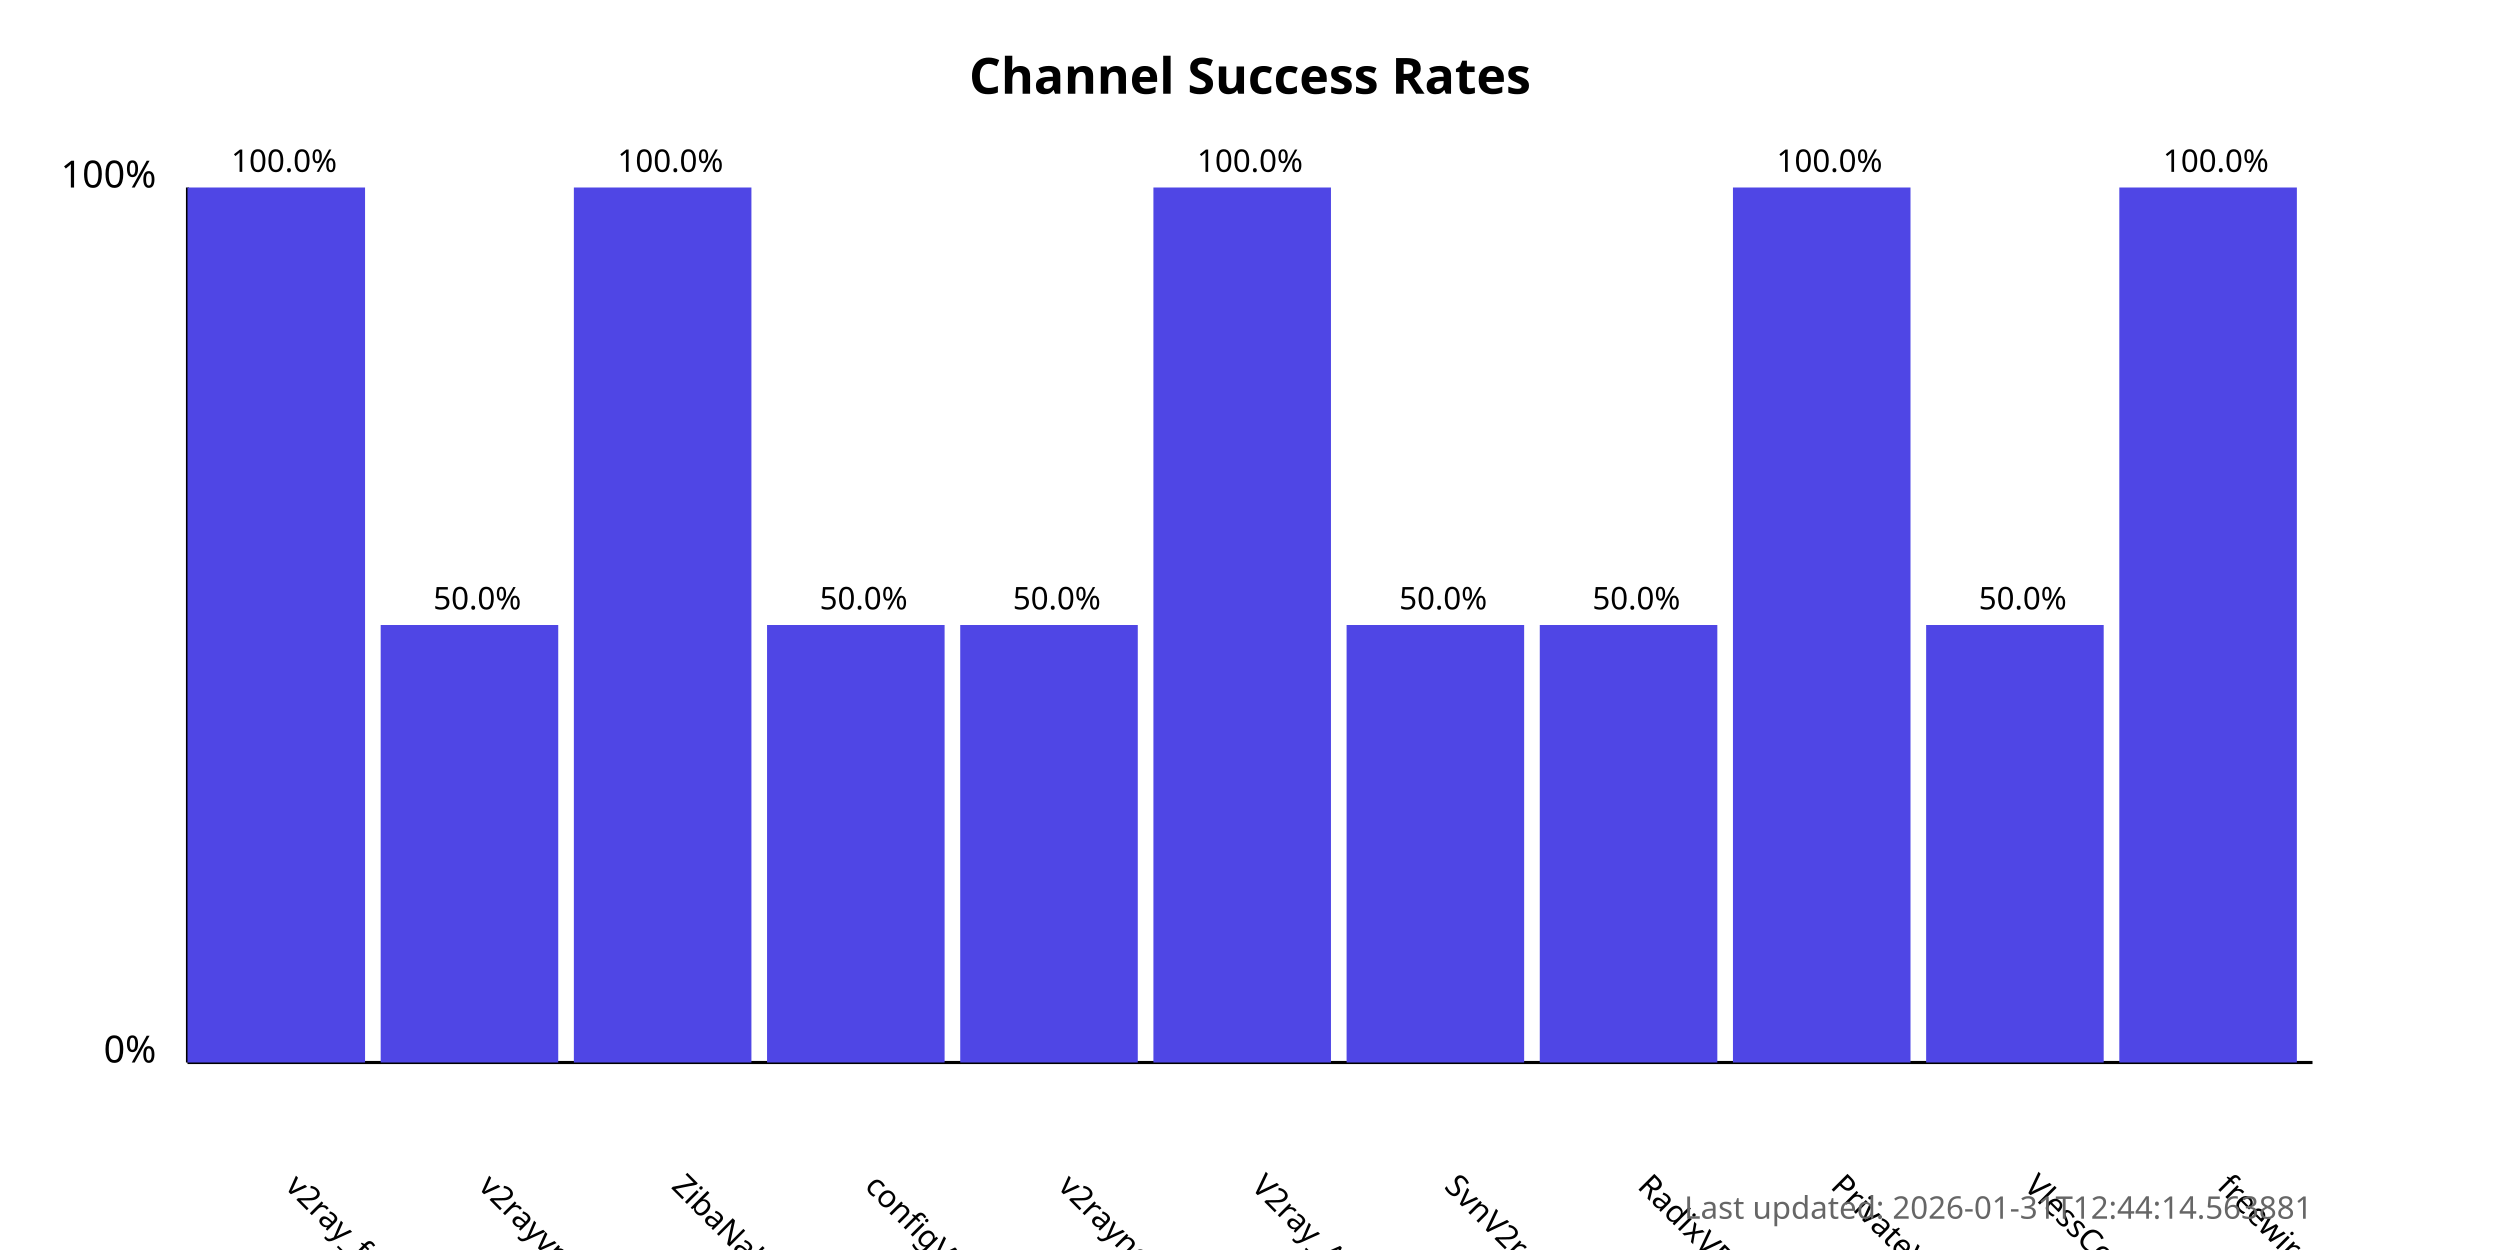
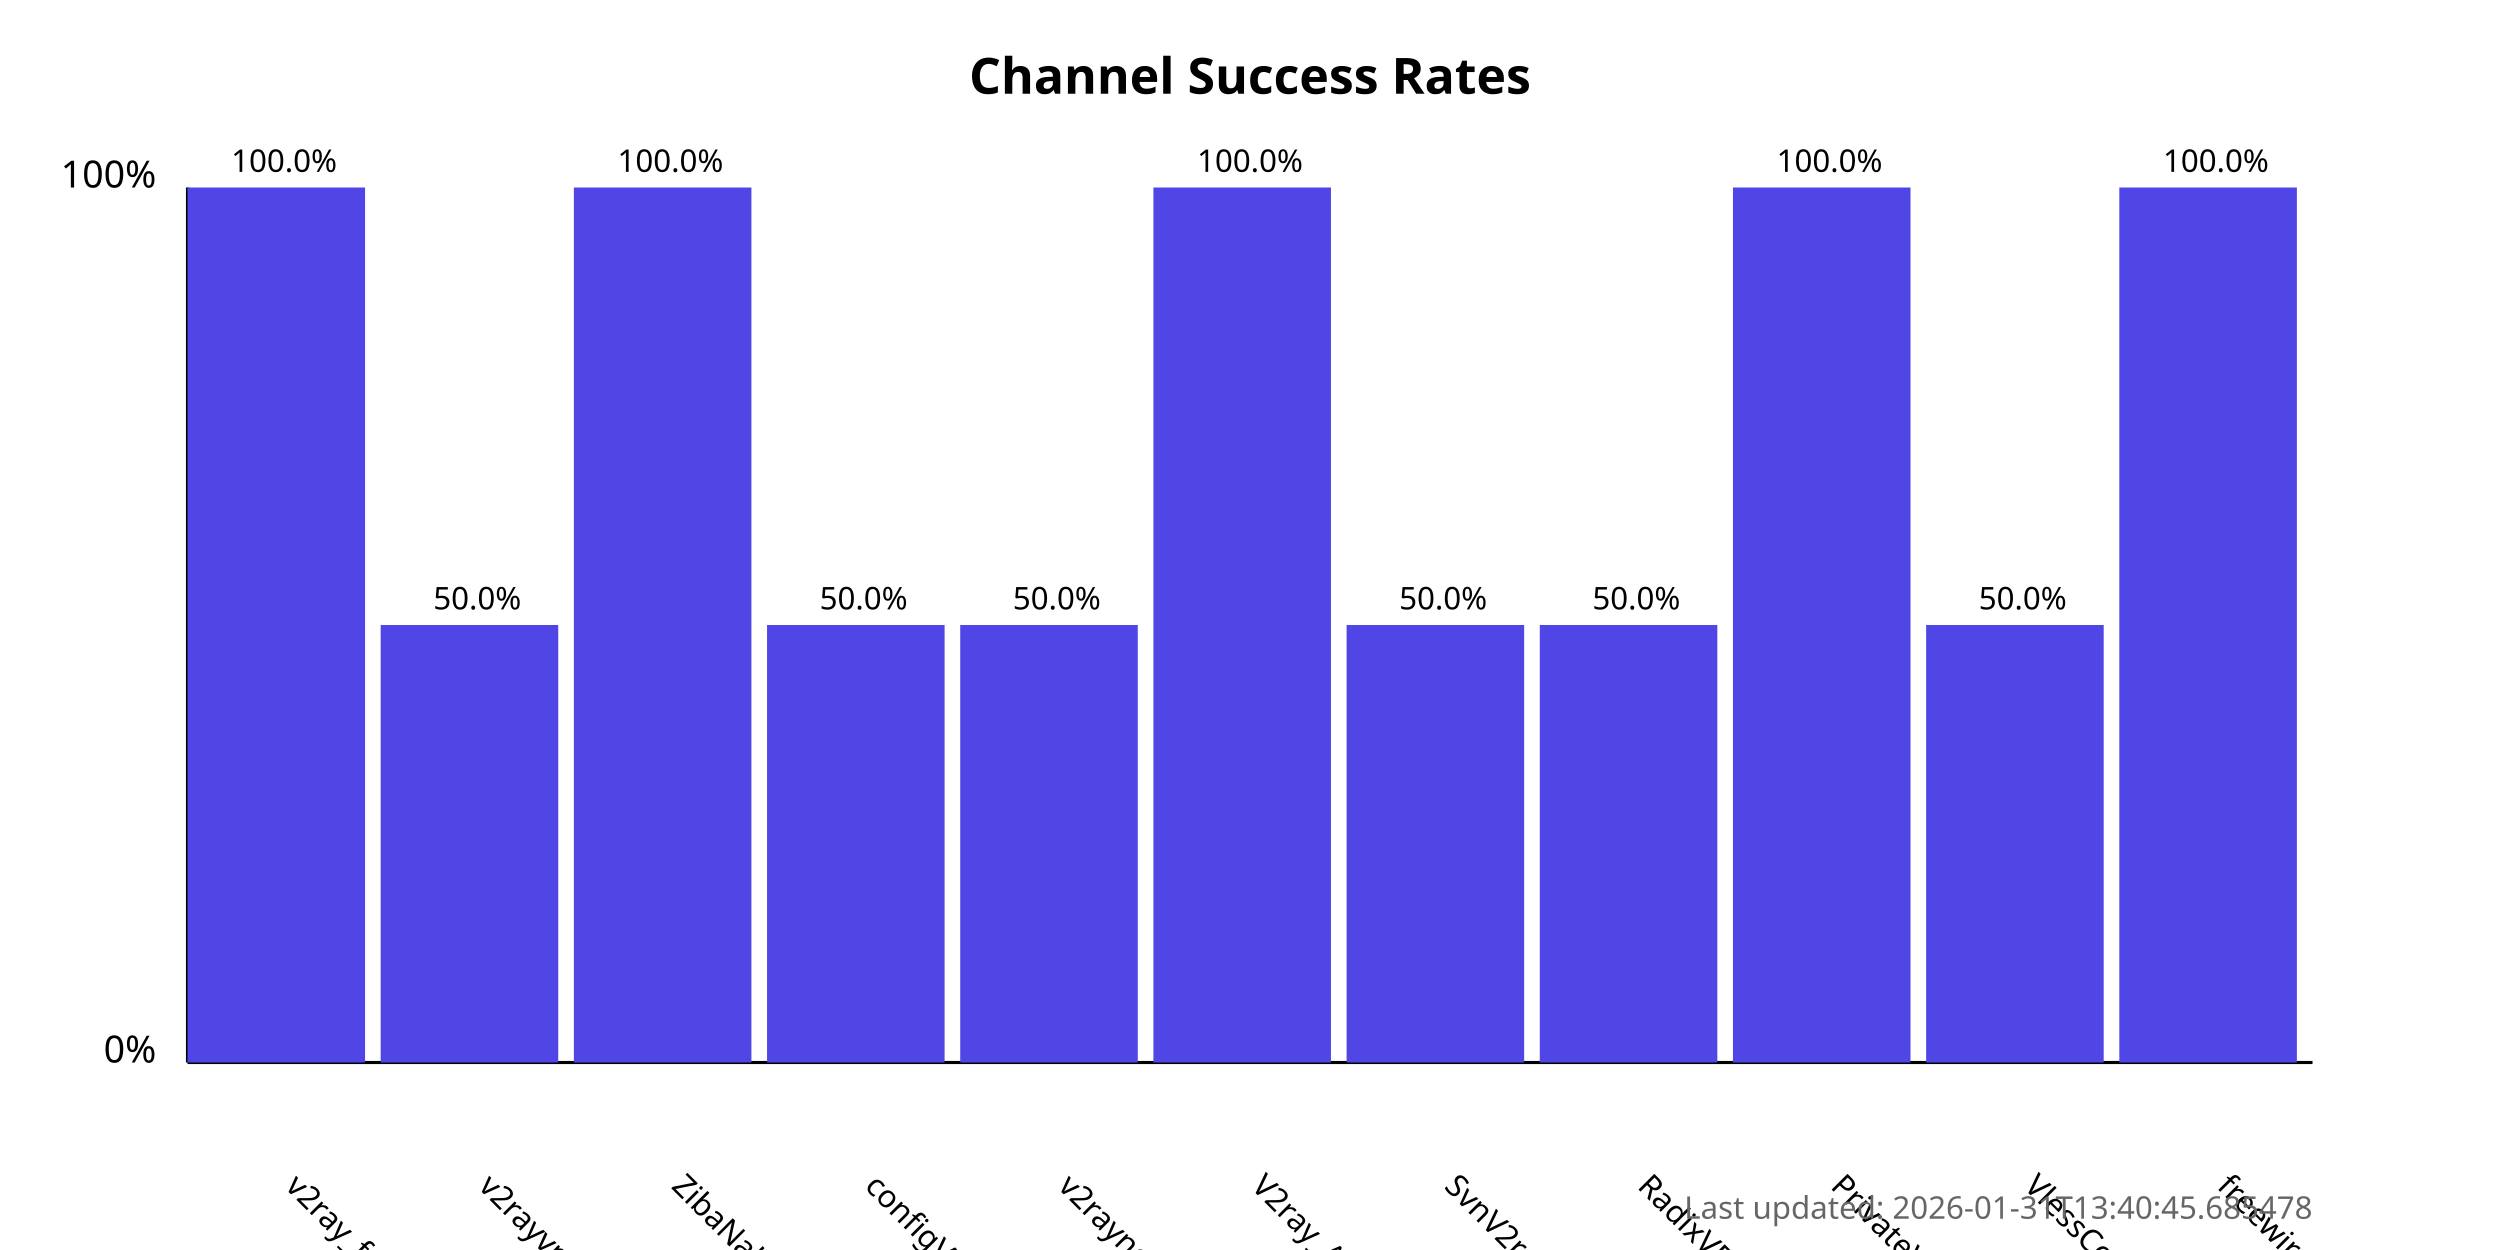
<svg xmlns="http://www.w3.org/2000/svg" width="800" height="400">
  <style>
            .chart-title { font: bold 16px sans-serif; }
            .axis-label { font: 12px sans-serif; }
            .tick-label { font: 10px sans-serif; }
            .bar { fill: #4f46e5; }
            .bar:hover { fill: #6366f1; }
            .timestamp { font: 10px sans-serif; fill: #666; }
        </style>
  <text x="400.0" y="30" text-anchor="middle" class="chart-title">
            Channel Success Rates
        </text>
  <line x1="60" y1="340" x2="60" y2="60" stroke="black" stroke-width="1" />
  <line x1="60" y1="340" x2="740" y2="340" stroke="black" stroke-width="1" />
  <text x="50" y="340" text-anchor="end" class="axis-label">0%</text>
  <text x="50" y="60" text-anchor="end" class="axis-label">100%</text>
  <g>
    <rect x="60" y="60.0" width="56.818" height="280.0" class="bar" />
    <text x="90.909" y="380" transform="rotate(45, 90.90909, 380)" text-anchor="start" class="tick-label">
                v2ray_free_conf
            </text>
    <text x="90.909" y="55.0" text-anchor="middle" class="tick-label">
                100.0%
            </text>
  </g>
  <g>
    <rect x="121.818" y="200.0" width="56.818" height="140.0" class="bar" />
    <text x="152.727" y="380" transform="rotate(45, 152.7273, 380)" text-anchor="start" class="tick-label">
                v2rayvpno
            </text>
    <text x="152.727" y="195.0" text-anchor="middle" class="tick-label">
                50.0%
            </text>
  </g>
  <g>
    <rect x="183.636" y="60.0" width="56.818" height="280.0" class="bar" />
    <text x="214.545" y="380" transform="rotate(45, 214.5455, 380)" text-anchor="start" class="tick-label">
                ZibaNabz
            </text>
    <text x="214.545" y="55.0" text-anchor="middle" class="tick-label">
                100.0%
            </text>
  </g>
  <g>
    <rect x="245.455" y="200.0" width="56.818" height="140.0" class="bar" />
    <text x="276.364" y="380" transform="rotate(45, 276.3636, 380)" text-anchor="start" class="tick-label">
                configV2rayForFree
            </text>
    <text x="276.364" y="195.0" text-anchor="middle" class="tick-label">
                50.0%
            </text>
  </g>
  <g>
    <rect x="307.273" y="200.0" width="56.818" height="140.0" class="bar" />
    <text x="338.182" y="380" transform="rotate(45, 338.1818, 380)" text-anchor="start" class="tick-label">
                v2rayngvpn
            </text>
    <text x="338.182" y="195.0" text-anchor="middle" class="tick-label">
                50.0%
            </text>
  </g>
  <g>
    <rect x="369.091" y="60.0" width="56.818" height="280.0" class="bar" />
    <text x="400.0" y="380" transform="rotate(45, 400.0, 380)" text-anchor="start" class="tick-label">
                V2ray_Alpha
            </text>
    <text x="400.0" y="55.0" text-anchor="middle" class="tick-label">
                100.0%
            </text>
  </g>
  <g>
    <rect x="430.909" y="200.0" width="56.818" height="140.0" class="bar" />
    <text x="461.818" y="380" transform="rotate(45, 461.8182, 380)" text-anchor="start" class="tick-label">
                SvnV2ray
            </text>
    <text x="461.818" y="195.0" text-anchor="middle" class="tick-label">
                50.0%
            </text>
  </g>
  <g>
    <rect x="492.727" y="200.0" width="56.818" height="140.0" class="bar" />
    <text x="523.636" y="380" transform="rotate(45, 523.6364, 380)" text-anchor="start" class="tick-label">
                RadixVPN
            </text>
    <text x="523.636" y="195.0" text-anchor="middle" class="tick-label">
                50.0%
            </text>
  </g>
  <g>
    <rect x="554.545" y="60.0" width="56.818" height="280.0" class="bar" />
    <text x="585.455" y="380" transform="rotate(45, 585.4545, 380)" text-anchor="start" class="tick-label">
                PrivateVPNs
            </text>
    <text x="585.455" y="55.0" text-anchor="middle" class="tick-label">
                100.0%
            </text>
  </g>
  <g>
    <rect x="616.364" y="200.0" width="56.818" height="140.0" class="bar" />
    <text x="647.273" y="380" transform="rotate(45, 647.2727, 380)" text-anchor="start" class="tick-label">
                VlessConfig
            </text>
    <text x="647.273" y="195.0" text-anchor="middle" class="tick-label">
                50.0%
            </text>
  </g>
  <g>
    <rect x="678.182" y="60.0" width="56.818" height="280.0" class="bar" />
    <text x="709.091" y="380" transform="rotate(45, 709.0909, 380)" text-anchor="start" class="tick-label">
                freewireguard
            </text>
    <text x="709.091" y="55.0" text-anchor="middle" class="tick-label">
                100.0%
            </text>
  </g>
  <text x="740" y="390" text-anchor="end" class="timestamp">
-             Last updated: 2026-01-31T12:44:14.563881
+             Last updated: 2026-01-31T13:40:45.685478
        </text>
</svg>
